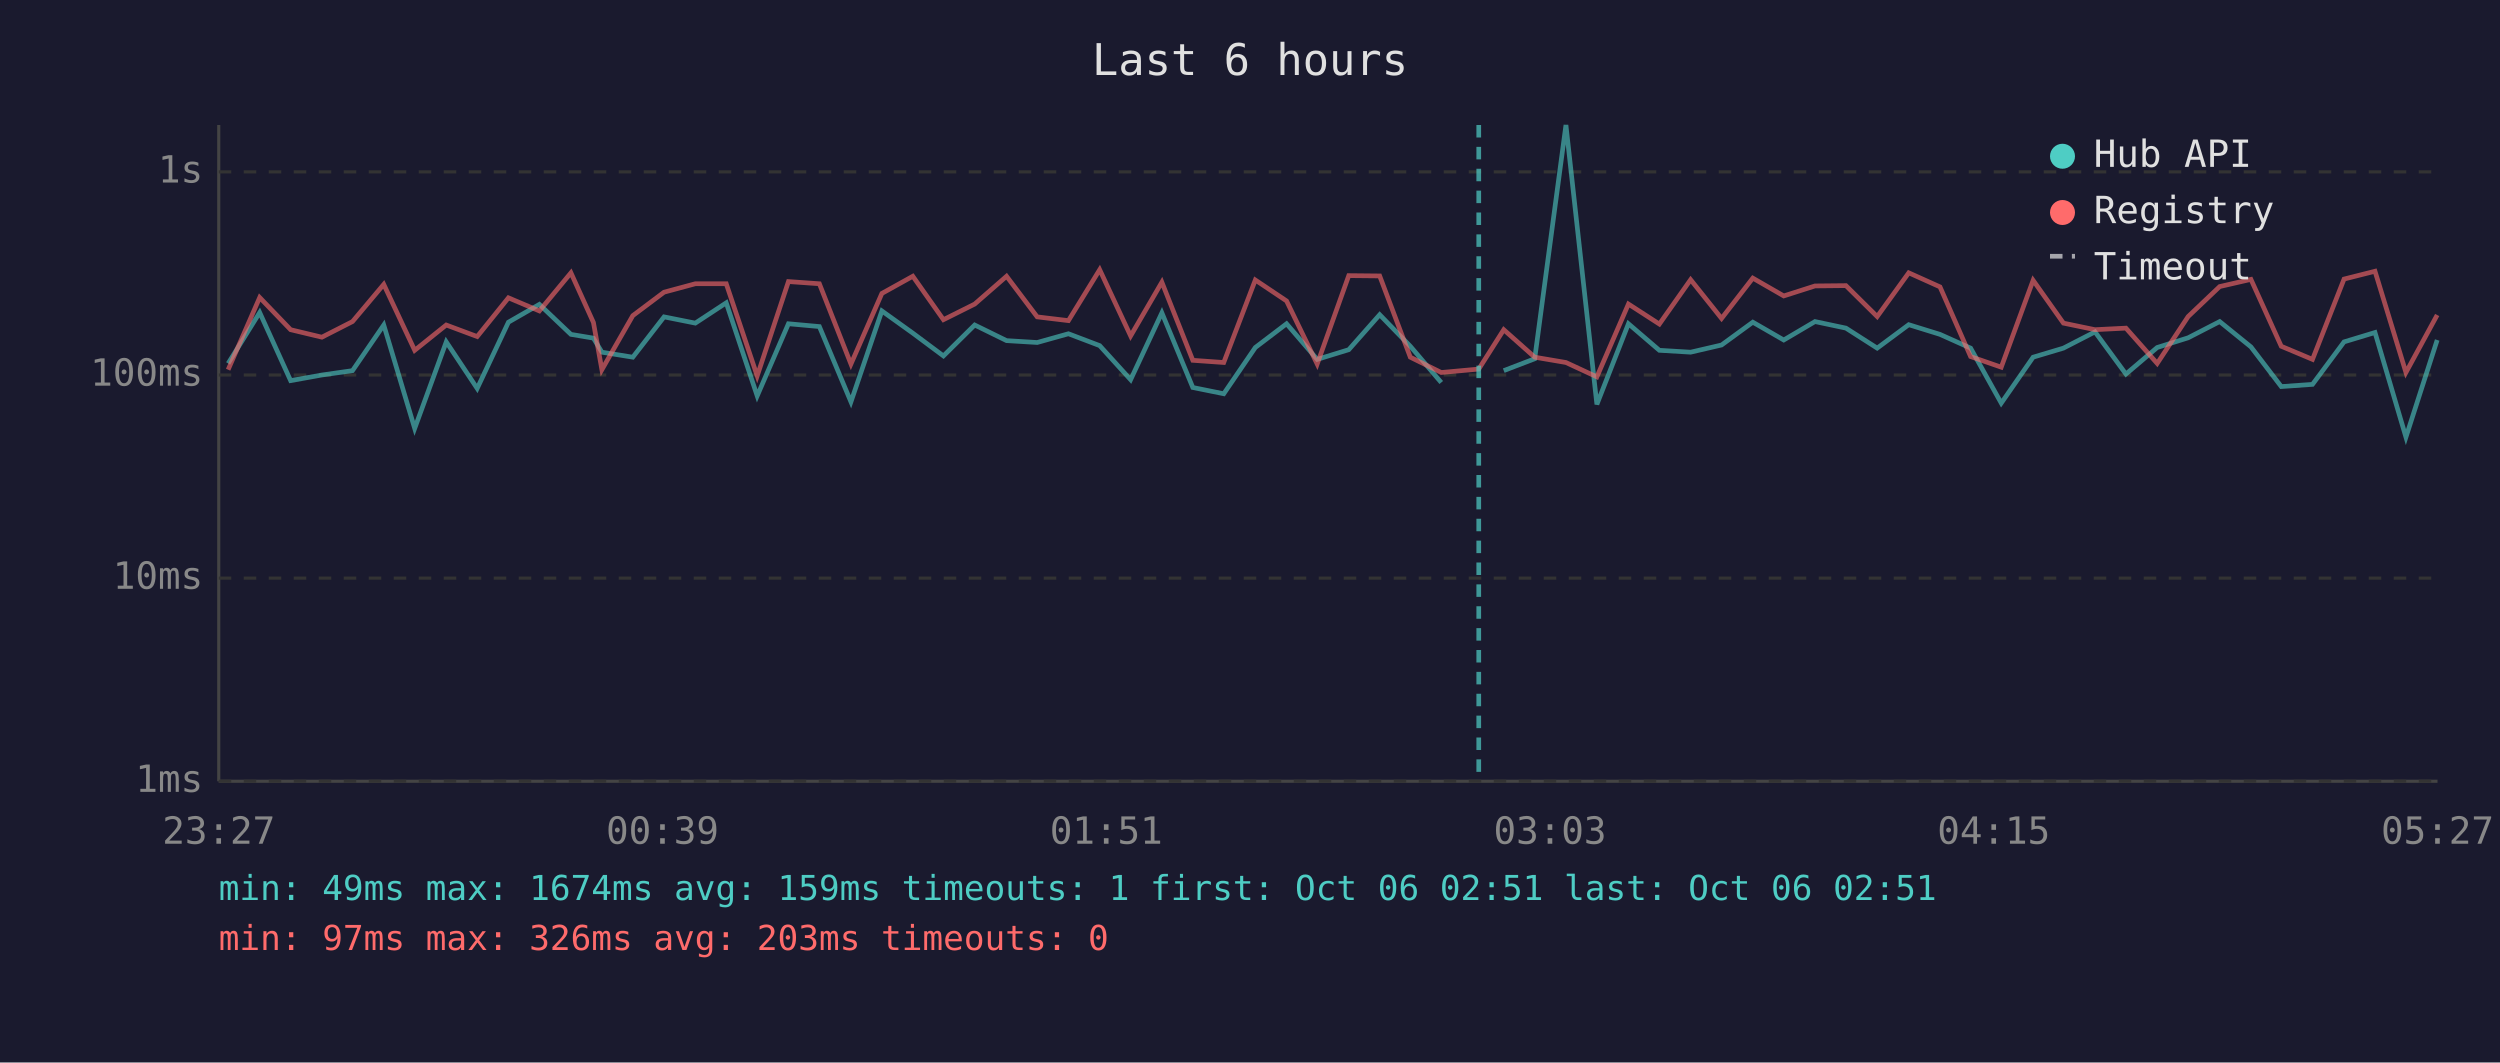
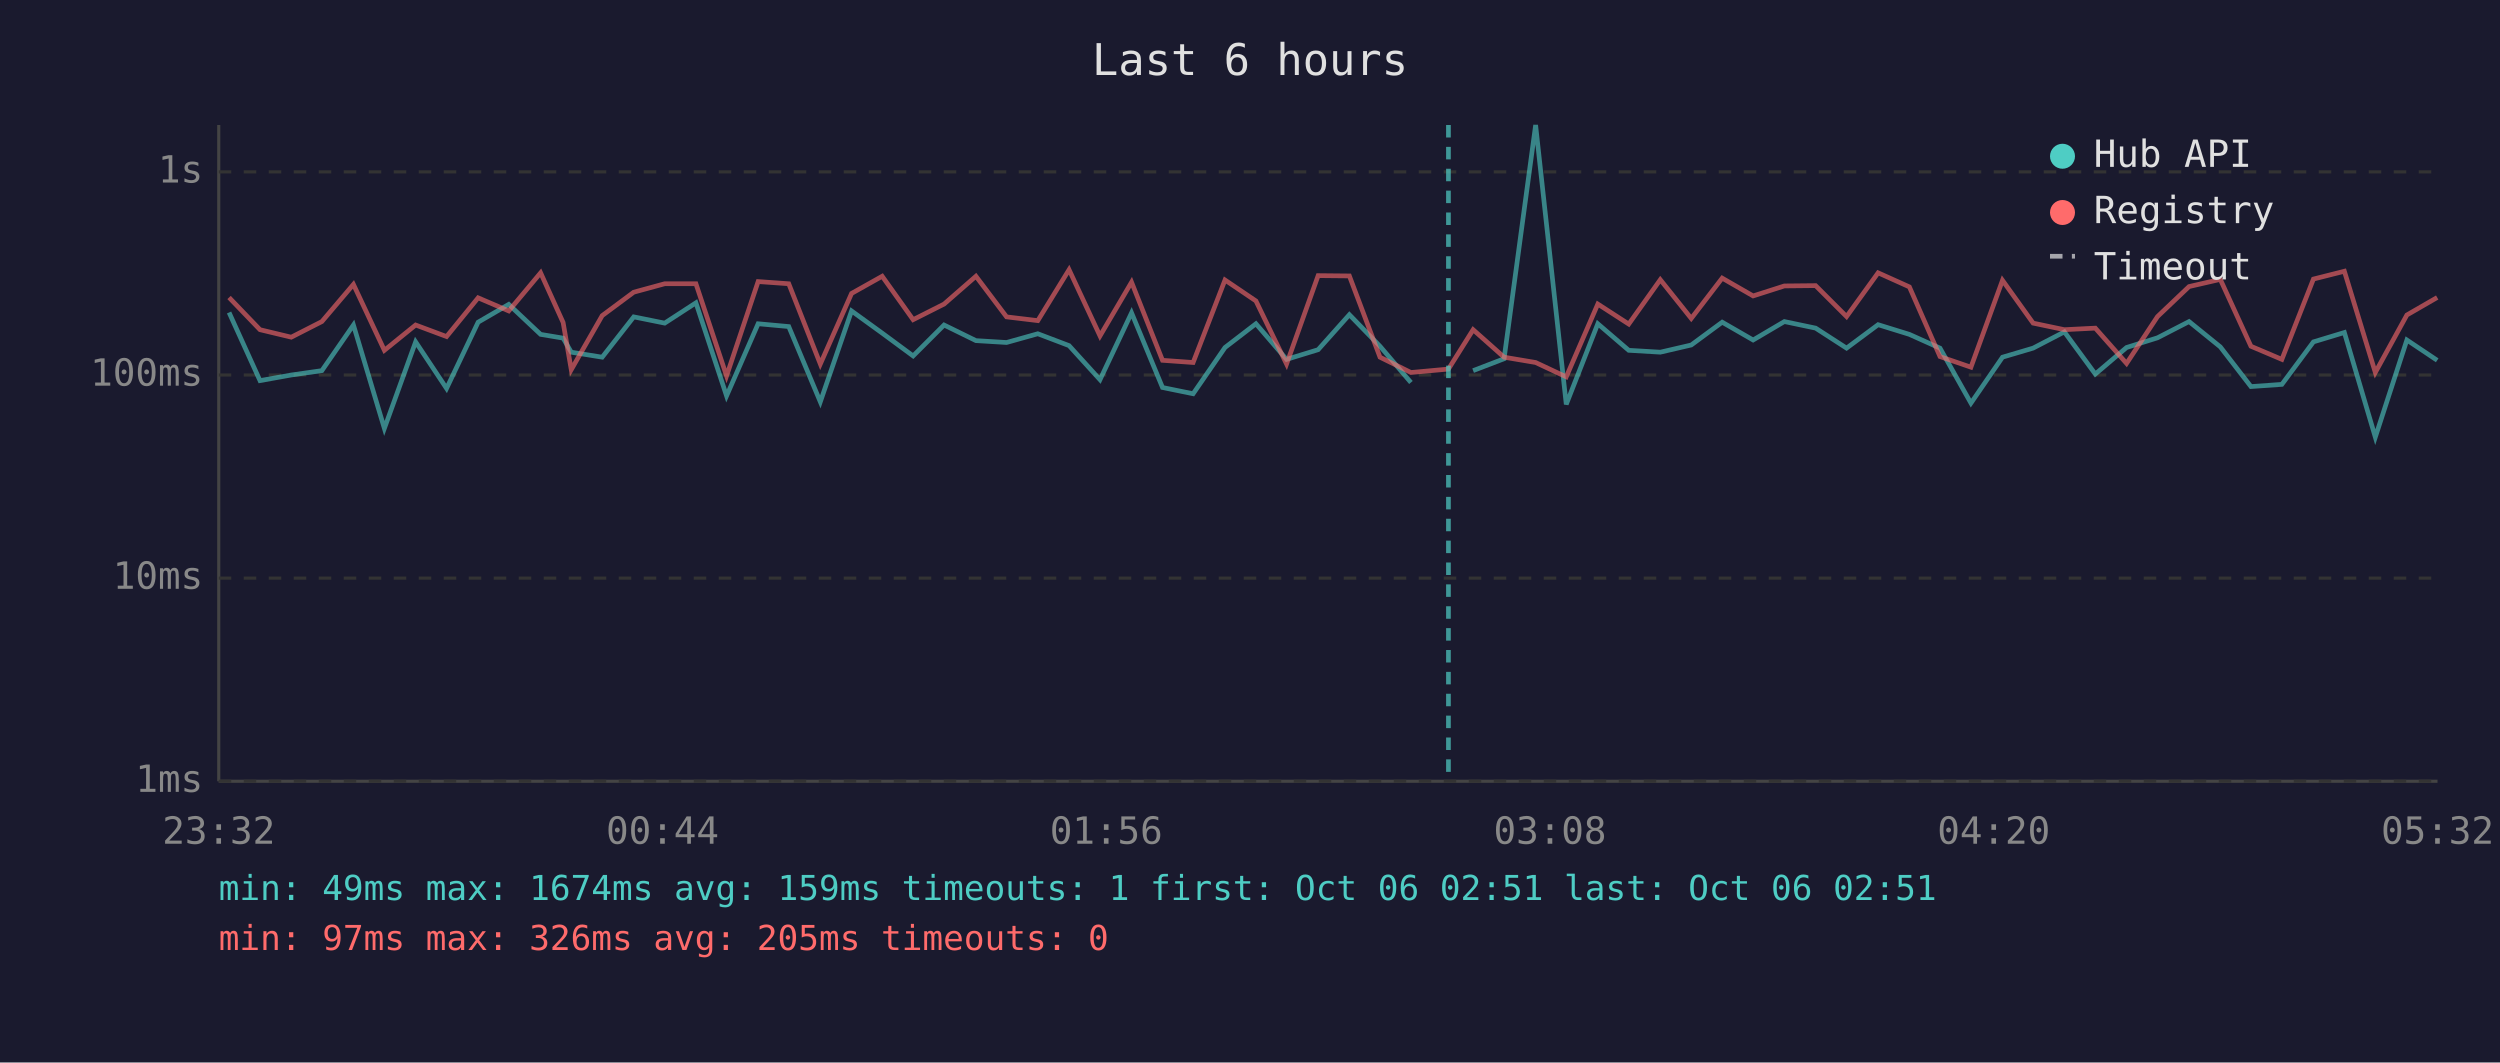
<svg xmlns="http://www.w3.org/2000/svg" viewBox="0 0 800 340" font-family="monospace" font-size="12">
  <rect width="800" height="340" fill="#1a1a2e" />
  <text x="400" y="24" fill="#e0e0e0" font-size="14" text-anchor="middle">Last 6 hours</text>
  <line x1="70" y1="40" x2="70" y2="250" stroke="#444" stroke-width="1" />
  <line x1="70" y1="250" x2="780" y2="250" stroke="#444" stroke-width="1" />
  <line x1="70" y1="250" x2="780" y2="250" stroke="#333" stroke-width="1" stroke-dasharray="4" />
  <text x="65" y="250" fill="#888" text-anchor="end" dominant-baseline="middle">1ms</text>
  <line x1="70" y1="185" x2="780" y2="185" stroke="#333" stroke-width="1" stroke-dasharray="4" />
  <text x="65" y="185" fill="#888" text-anchor="end" dominant-baseline="middle">10ms</text>
  <line x1="70" y1="120" x2="780" y2="120" stroke="#333" stroke-width="1" stroke-dasharray="4" />
  <text x="65" y="120" fill="#888" text-anchor="end" dominant-baseline="middle">100ms</text>
  <line x1="70" y1="55" x2="780" y2="55" stroke="#333" stroke-width="1" stroke-dasharray="4" />
  <text x="65" y="55" fill="#888" text-anchor="end" dominant-baseline="middle">1s</text>
-   <text x="70" y="270" fill="#888" text-anchor="middle">23:27</text>
-   <text x="212" y="270" fill="#888" text-anchor="middle">00:39</text>
-   <text x="354" y="270" fill="#888" text-anchor="middle">01:51</text>
-   <text x="496" y="270" fill="#888" text-anchor="middle">03:03</text>
-   <text x="638" y="270" fill="#888" text-anchor="middle">04:15</text>
-   <text x="780" y="270" fill="#888" text-anchor="middle">05:27</text>
-   <polyline points="73.0,116.3 83.1,100.0 93.0,121.8 103.0,120.0 112.8,118.6 122.8,104.0 132.7,137.1 142.8,109.4 152.7,124.3 162.7,103.1 172.6,97.4 182.7,107.0 189.9,108.2 192.6,112.7 202.5,114.3 212.5,101.4 222.5,103.4 232.4,96.9 242.3,126.7 252.3,103.6 262.2,104.5 272.3,128.6 282.2,99.5 292.1,106.6 301.9,113.9 311.9,104.0 322.1,109.0 331.9,109.6 341.9,106.8 351.9,110.6 361.8,121.5 371.8,100.1 381.7,124.0 391.6,126.0 401.7,111.2 411.7,103.6 421.5,115.0 431.6,111.9 441.5,100.7 451.3,110.8 461.2,122.4" fill="none" stroke="#4ecdc4" stroke-width="1.5" opacity="0.6" />
-   <polyline points="481.2,118.6 491.1,114.8 501.1,40.0 511.0,129.4 521.1,103.6 531.0,112.1 541.0,112.7 550.9,110.4 560.9,103.1 570.8,108.8 580.8,102.9 590.7,105.0 600.7,111.4 610.8,103.9 620.8,107.0 630.6,111.4 640.4,129.0 650.6,114.3 660.3,111.4 670.4,106.2 680.3,119.7 690.3,111.2 700.2,108.1 710.3,102.9 720.3,111.0 730.0,123.7 740.0,123.0 750.1,109.4 760.0,106.4 769.9,139.9 779.9,108.8" fill="none" stroke="#4ecdc4" stroke-width="1.5" opacity="0.6" />
-   <polyline points="73.0,118.3 83.1,95.2 93.0,105.5 103.0,107.9 112.8,102.9 122.8,91.0 132.7,112.1 142.8,104.0 152.7,107.7 162.7,95.3 172.6,99.5 182.7,87.3 189.9,103.2 192.6,118.3 202.5,101.0 212.5,93.5 222.5,90.8 232.4,90.8 242.3,120.3 252.3,90.1 262.2,90.8 272.3,116.5 282.2,93.9 292.1,88.4 301.9,102.3 311.9,97.3 322.1,88.4 331.9,101.4 341.9,102.6 351.9,86.3 361.8,107.5 371.8,90.3 381.7,115.3 391.6,116.0 401.7,89.6 411.7,96.3 421.5,116.5 431.6,88.2 441.5,88.3 451.3,114.3 461.2,119.2 473.2,118.1 481.2,105.5 491.1,114.3 501.1,116.0 511.0,120.6 521.1,97.3 531.0,103.7 541.0,89.5 550.9,101.9 560.9,89.0 570.8,94.7 580.8,91.5 590.7,91.4 600.7,101.3 610.8,87.3 620.8,91.8 630.6,114.1 640.4,117.5 650.6,89.7 660.3,103.4 670.4,105.5 680.3,105.0 690.3,116.3 700.2,101.3 710.3,91.7 720.3,89.4 730.0,110.8 740.0,115.0 750.1,89.3 760.0,86.8 769.9,119.2 779.9,100.8" fill="none" stroke="#ff6b6b" stroke-width="1.5" opacity="0.6" />
-   <line x1="473.2" y1="40" x2="473.2" y2="250" stroke="#4ecdc4" stroke-width="1.5" stroke-dasharray="4,3" opacity="0.7" />
+   <text x="70" y="270" fill="#888" text-anchor="middle">23:32</text>
+   <text x="212" y="270" fill="#888" text-anchor="middle">00:44</text>
+   <text x="354" y="270" fill="#888" text-anchor="middle">01:56</text>
+   <text x="496" y="270" fill="#888" text-anchor="middle">03:08</text>
+   <text x="638" y="270" fill="#888" text-anchor="middle">04:20</text>
+   <text x="780" y="270" fill="#888" text-anchor="middle">05:32</text>
+   <polyline points="73.3,100.0 83.2,121.8 93.2,120.0 103.0,118.6 113.1,104.0 123.0,137.1 133.0,109.4 142.9,124.3 153.0,103.1 162.8,97.4 173.0,107.0 180.2,108.2 182.8,112.7 192.7,114.3 202.8,101.4 212.7,103.4 222.7,96.9 232.5,126.7 242.6,103.6 252.4,104.5 262.5,128.6 272.5,99.5 282.3,106.6 292.2,113.9 302.1,104.0 312.3,109.0 322.1,109.6 332.1,106.8 342.1,110.6 352.0,121.5 362.1,100.1 372.0,124.0 381.8,126.0 392.0,111.2 401.9,103.6 411.7,115.0 421.8,111.9 431.8,100.7 441.6,110.8 451.5,122.4" fill="none" stroke="#4ecdc4" stroke-width="1.5" opacity="0.6" />
+   <polyline points="471.4,118.6 481.3,114.8 491.4,40.0 501.2,129.4 511.3,103.6 521.2,112.1 531.3,112.7 541.2,110.4 551.1,103.1 561.0,108.8 571.0,102.9 581.0,105.0 590.9,111.4 601.0,103.9 611.0,107.0 620.8,111.4 630.7,129.0 640.8,114.3 650.6,111.4 660.6,106.2 670.5,119.7 680.5,111.2 690.4,108.1 700.5,102.9 710.5,111.0 720.3,123.7 730.2,123.0 740.3,109.4 750.2,106.4 760.1,139.9 770.2,108.8 779.9,115.3" fill="none" stroke="#4ecdc4" stroke-width="1.5" opacity="0.6" />
+   <polyline points="73.3,95.2 83.2,105.5 93.2,107.9 103.0,102.9 113.1,91.0 123.0,112.1 133.0,104.0 142.9,107.7 153.0,95.3 162.8,99.5 173.0,87.3 180.2,103.2 182.8,118.3 192.7,101.0 202.8,93.5 212.7,90.8 222.7,90.8 232.5,120.3 242.6,90.1 252.4,90.8 262.5,116.5 272.5,93.9 282.3,88.4 292.2,102.3 302.1,97.3 312.3,88.4 322.1,101.4 332.1,102.6 342.1,86.3 352.0,107.5 362.1,90.3 372.0,115.3 381.8,116.0 392.0,89.6 401.9,96.3 411.7,116.5 421.8,88.2 431.8,88.3 441.6,114.3 451.5,119.2 463.5,118.1 471.4,105.5 481.3,114.3 491.4,116.0 501.2,120.6 511.3,97.3 521.2,103.7 531.3,89.5 541.2,101.9 551.1,89.0 561.0,94.7 571.0,91.5 581.0,91.4 590.9,101.3 601.0,87.3 611.0,91.8 620.8,114.1 630.7,117.5 640.8,89.7 650.6,103.4 660.6,105.5 670.5,105.0 680.5,116.3 690.4,101.3 700.5,91.7 710.5,89.4 720.3,110.8 730.2,115.0 740.3,89.3 750.2,86.8 760.1,119.2 770.2,100.8 779.9,95.2" fill="none" stroke="#ff6b6b" stroke-width="1.5" opacity="0.6" />
+   <line x1="463.5" y1="40" x2="463.5" y2="250" stroke="#4ecdc4" stroke-width="1.5" stroke-dasharray="4,3" opacity="0.7" />
  <circle cx="660" cy="50" r="4" fill="#4ecdc4" />
  <text x="670" y="50" fill="#e0e0e0" dominant-baseline="middle">Hub API</text>
  <circle cx="660" cy="68" r="4" fill="#ff6b6b" />
  <text x="670" y="68" fill="#e0e0e0" dominant-baseline="middle">Registry</text>
  <line x1="656" y1="82" x2="664" y2="82" stroke="#e0e0e0" stroke-width="1.5" stroke-dasharray="4,3" opacity="0.7" />
  <text x="670" y="86" fill="#e0e0e0" dominant-baseline="middle">Timeout</text>
  <text x="70" y="288" fill="#4ecdc4" font-size="11">min: 49ms  max: 1674ms  avg: 159ms  timeouts: 1  first: Oct 06 02:51  last: Oct 06 02:51</text>
-   <text x="70" y="304" fill="#ff6b6b" font-size="11">min: 97ms  max: 326ms  avg: 203ms  timeouts: 0</text>
+   <text x="70" y="304" fill="#ff6b6b" font-size="11">min: 97ms  max: 326ms  avg: 205ms  timeouts: 0</text>
</svg>
